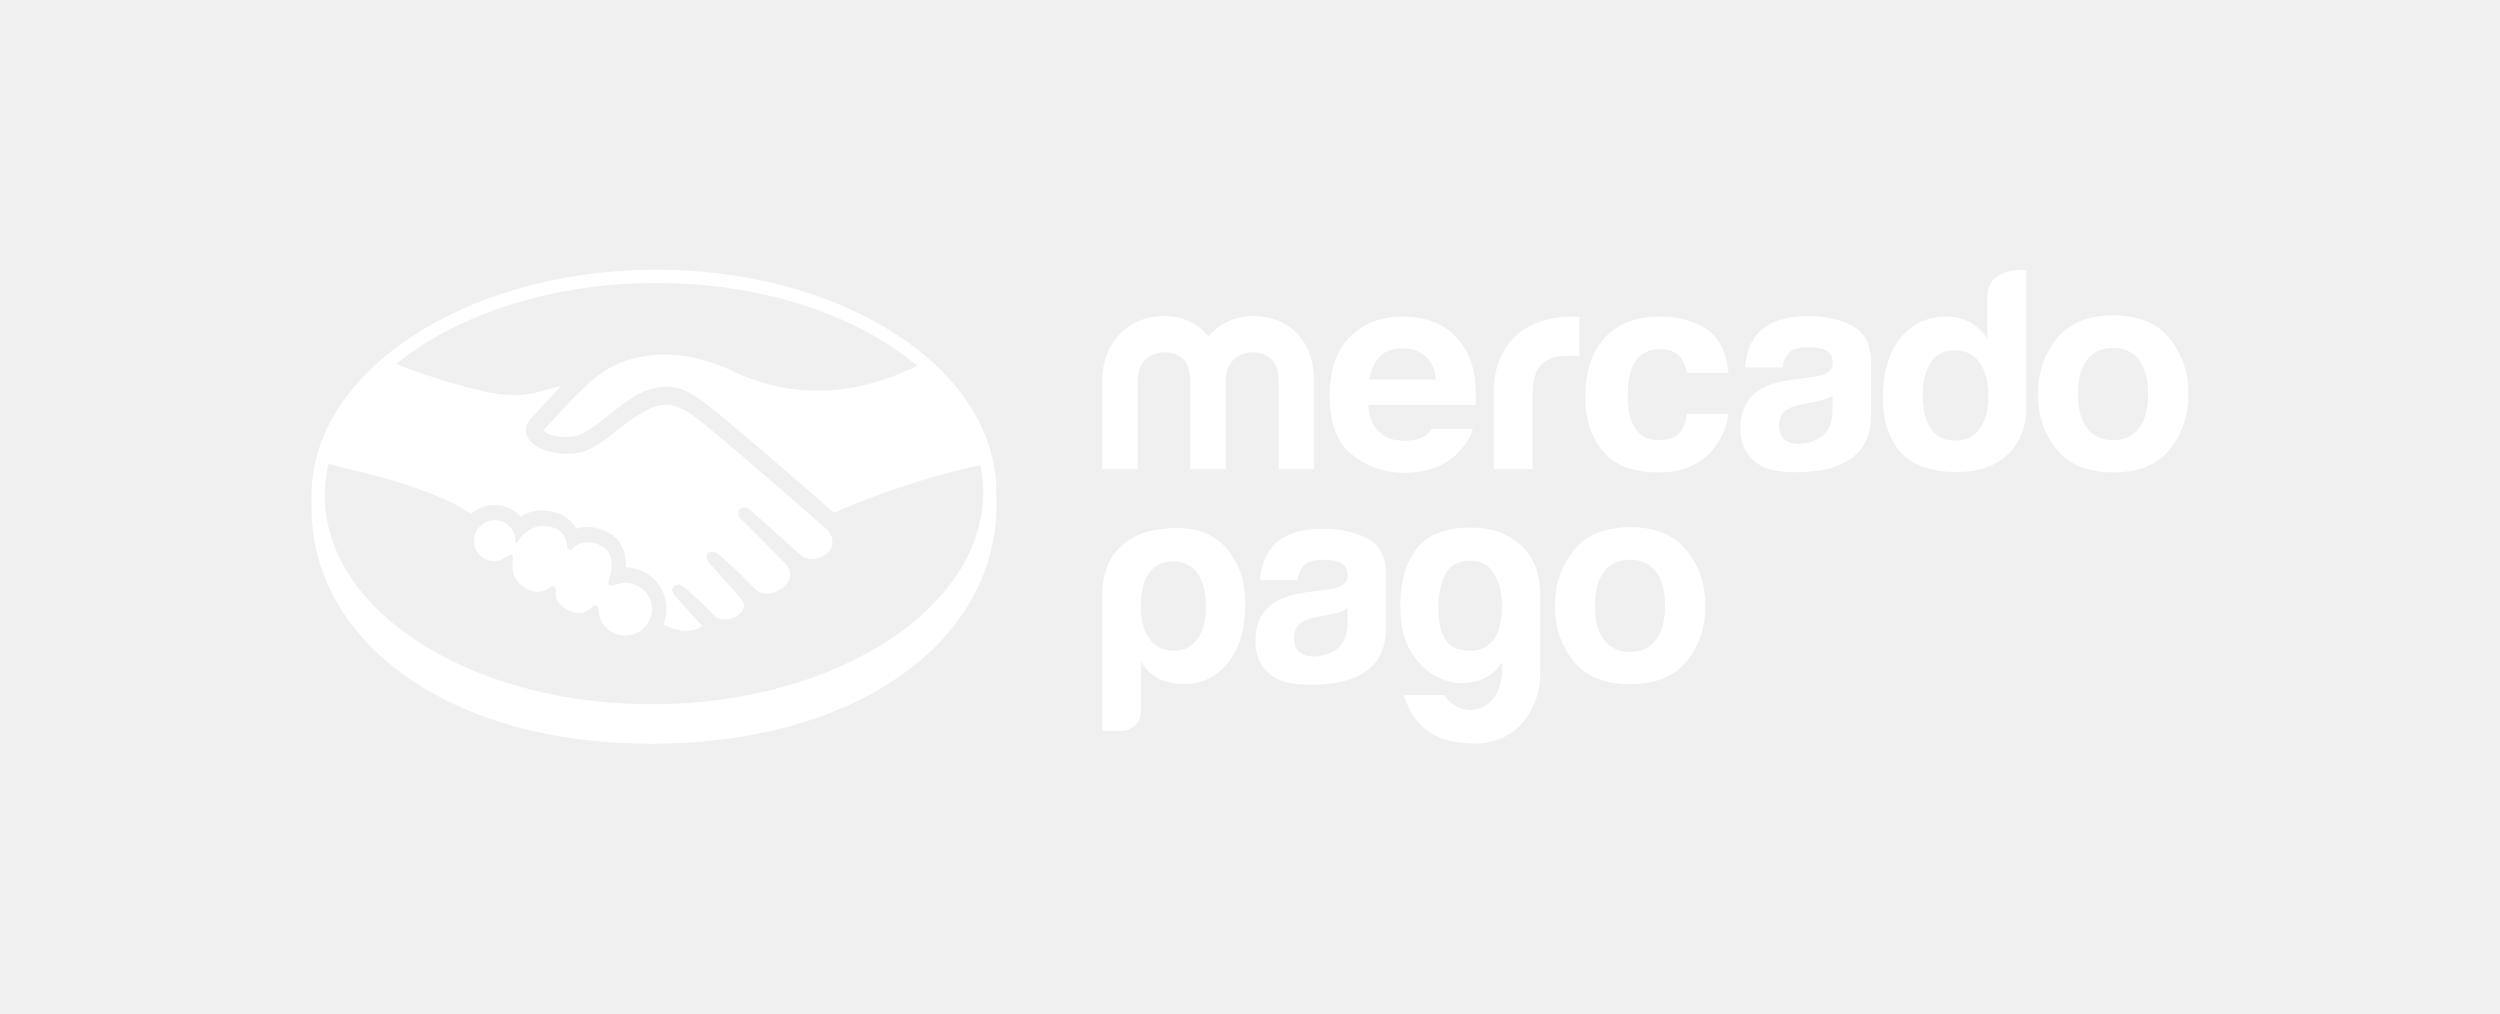
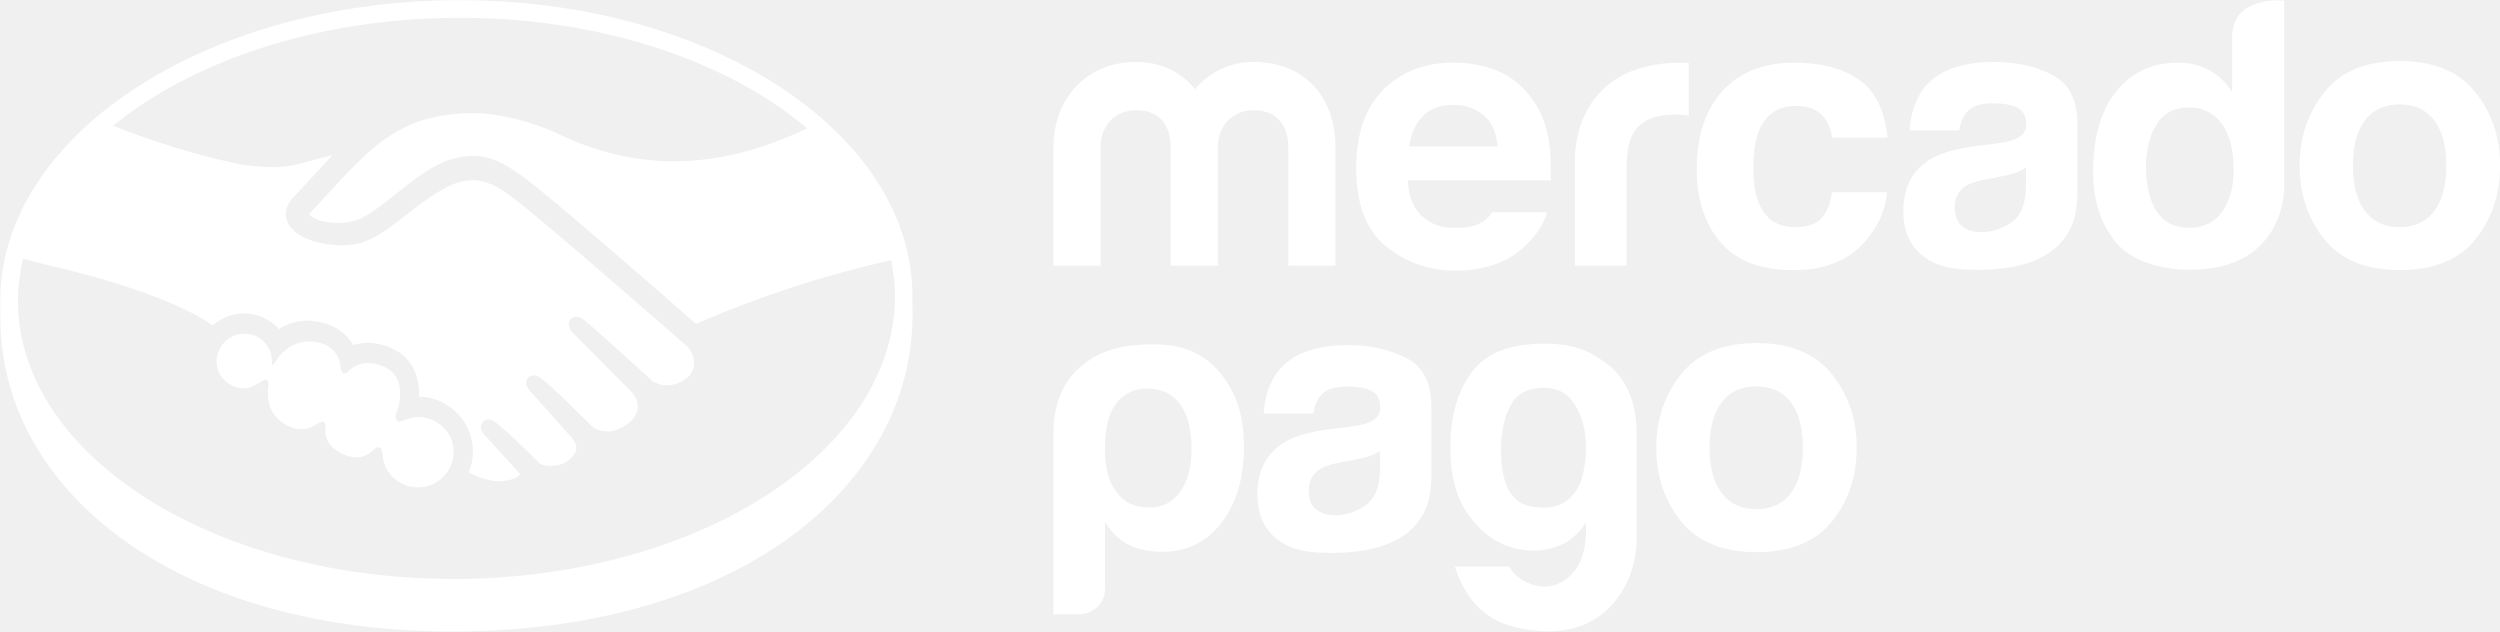
- <svg xmlns="http://www.w3.org/2000/svg" id="logos" viewBox="0 0 1048.82 425.2">
+ <svg xmlns="http://www.w3.org/2000/svg" id="logos" viewBox="130.6 113.1 787.5 199">
  <defs>
    <style>
      .cls-1 {
        fill: #fff;
        stroke-width: 0px;
      }
    </style>
  </defs>
  <g>
    <path class="cls-1" d="m910.3,142.12c-5.21-6.54-13.13-9.8-23.75-9.8s-18.53,3.27-23.74,9.8c-5.22,6.53-7.83,14.25-7.83,23.16s2.61,16.81,7.83,23.26c5.21,6.43,13.13,9.65,23.74,9.65s18.54-3.22,23.75-9.65c5.22-6.45,7.82-14.19,7.82-23.26s-2.6-16.63-7.82-23.16Zm-12.92,37.48c-2.53,3.35-6.15,5.04-10.89,5.04s-8.36-1.69-10.91-5.04c-2.55-3.35-3.82-8.13-3.82-14.32s1.27-10.95,3.82-14.29c2.55-3.34,6.19-5.01,10.91-5.01s8.35,1.67,10.89,5.01c2.53,3.34,3.8,8.11,3.8,14.29s-1.27,10.97-3.8,14.32Z" />
    <path class="cls-1" d="m777.02,136.65c-5.29-2.68-11.34-4.03-18.15-4.03-10.47,0-17.86,2.73-22.17,8.18-2.71,3.49-4.22,7.95-4.58,13.37h15.65c.38-2.4,1.15-4.29,2.31-5.69,1.61-1.89,4.36-2.84,8.23-2.84,3.46,0,6.08.48,7.88,1.45,1.78.96,2.68,2.72,2.68,5.26,0,2.09-1.16,3.61-3.49,4.61-1.3.57-3.46,1.04-6.48,1.42l-5.55.68c-6.3.8-11.08,2.13-14.32,3.99-5.92,3.41-8.88,8.93-8.88,16.55,0,5.87,1.83,10.41,5.52,13.61,3.67,3.21,8.34,4.55,13.98,4.81,35.37,1.59,34.98-18.64,35.3-22.84v-23.27c0-7.47-2.65-12.55-7.93-15.25Zm-8.22,35.32c-.11,5.42-1.66,9.15-4.64,11.2-2.99,2.05-6.24,3.07-9.78,3.07-2.24,0-4.14-.63-5.7-1.85-1.56-1.23-2.34-3.24-2.34-6.01,0-3.1,1.28-5.39,3.83-6.88,1.51-.87,3.99-1.61,7.45-2.2l3.69-.69c1.84-.35,3.28-.73,4.34-1.13,1.07-.38,2.1-.9,3.13-1.55v6.03Z" />
    <path class="cls-1" d="m696.36,146.48c4.05,0,7.01,1.25,8.94,3.75,1.31,1.84,2.13,3.93,2.45,6.24h17.45c-.95-8.81-4.03-14.95-9.24-18.43-5.22-3.47-11.9-5.21-20.07-5.21-9.61,0-17.15,2.95-22.61,8.84-5.46,5.9-8.2,14.15-8.2,24.75,0,9.38,2.47,17.04,7.42,22.93,4.95,5.89,12.66,8.84,23.14,8.84s18.42-3.53,23.76-10.61c3.35-4.38,5.23-9.03,5.62-13.94h-17.39c-.36,3.25-1.37,5.9-3.06,7.94-1.67,2.03-4.5,3.06-8.5,3.06-5.63,0-9.47-2.57-11.5-7.72-1.12-2.75-1.69-6.38-1.69-10.91s.57-8.54,1.69-11.43c2.12-5.39,6.05-8.1,11.79-8.1Z" />
    <path class="cls-1" d="m659.84,149.27c.79.04,1.69.11,2.73.23v-16.55c-.72-.05-1.19-.07-1.39-.1-.21-.02-.46-.03-.77-.03-35.85,0-33.72,31.73-33.72,31.73v32.24h16.27v-30.23c0-4.96.63-8.62,1.86-11.01,2.23-4.23,6.6-6.35,13.1-6.35.49,0,1.13.03,1.92.07Z" />
    <path class="cls-1" d="m567.25,190.74c6.28,5.06,13.54,7.61,21.76,7.61,9.96,0,17.71-3.01,23.24-9.02,2.99-3.16,4.86-6.29,5.65-9.38h-17.26c-.68.98-1.41,1.81-2.22,2.46-2.3,1.89-5.42,2.47-9.09,2.47-3.47,0-6.2-.52-8.66-2.07-4.06-2.5-6.35-6.72-6.59-12.91h45.01c.06-5.34-.11-9.43-.54-12.27-.74-4.84-2.4-9.1-4.92-12.77-2.81-4.16-6.38-7.21-10.68-9.15-4.31-1.92-9.15-2.88-14.52-2.88-9.06,0-16.42,2.85-22.1,8.56-5.67,5.72-8.52,13.92-8.52,24.63,0,11.43,3.15,19.67,9.44,24.74Zm11.54-41.08c2.29-2.35,5.5-3.53,9.65-3.53,3.81,0,7.01,1.11,9.59,3.34,2.57,2.22,4,5.48,4.3,9.75h-27.83c.58-4.02,2.03-7.2,4.3-9.56Z" />
    <path class="cls-1" d="m536.43,159.38v37.41h14.85v-37.06c0-15.93-9.56-27.12-25.79-27.12-7.55,0-14.08,3.31-18.47,8.61-4.17-5.3-10.59-8.61-18.48-8.61-15.89,0-26.13,11.67-26.13,27.12v37.06h14.87v-37.41c0-6.83,4.62-11.55,11.27-11.55,9.8,0,10.81,8.13,10.81,11.55v37.41h14.87v-37.41c0-6.83,4.73-11.55,11.26-11.55,9.8,0,10.93,8.13,10.93,11.55Z" />
    <path class="cls-1" d="m833.75,124.7l-.02,17.43c-1.81-2.92-4.17-5.2-7.08-6.83-2.9-1.64-6.23-2.47-9.98-2.47-8.13,0-14.6,3.03-19.46,9.06-4.86,6.05-7.29,14.77-7.29,25.31,0,9.15,2.47,16.65,7.4,22.49,4.93,5.83,14.6,8.39,23.19,8.39,29.95,0,29.6-25.68,29.6-25.68v-59.11s-16.37-1.75-16.37,11.41Zm-3.13,55.04c-2.37,3.4-5.86,5.1-10.43,5.1s-7.98-1.72-10.23-5.13c-2.25-3.43-3.37-8.41-3.37-14.11,0-5.3,1.1-9.72,3.31-13.29,2.21-3.57,5.67-5.36,10.4-5.36,3.1,0,5.82.98,8.17,2.94,3.81,3.25,5.73,9.09,5.73,16.64,0,5.4-1.2,9.81-3.58,13.21Z" />
    <path class="cls-1" d="m496.79,221.66c-13.4-.63-20.16,2.56-24.57,5.93-6.09,4.65-9.8,11.53-9.8,22.52v56.51h7.88c2.11,0,4.22-.73,5.77-2.16,1.74-1.6,2.61-3.56,2.61-5.86v-21.12c1.92,3.31,4.45,5.74,7.65,7.32,3.03,1.41,6.53,2.12,10.51,2.12,7.49,0,13.64-2.98,18.41-8.97,4.78-6.15,7.17-14.15,7.17-24.06s-2.26-16.97-7.68-23.57c-4.38-5.34-11.04-8.35-17.94-8.66Zm5.55,46.38c-2.39,3.31-5.66,4.96-9.8,4.96-4.46,0-7.89-1.64-10.28-4.96-2.39-2.99-3.59-7.45-3.59-13.45,0-6.43,1.11-11.16,3.34-14.15,2.4-3.29,5.75-4.96,10.05-4.96s7.89,1.66,10.28,4.96c2.4,3.31,3.59,8.02,3.59,14.15,0,5.68-1.19,10.14-3.59,13.45Z" />
    <path class="cls-1" d="m636.51,227.49c-5.53-4.19-11.18-6.38-20.89-6.12-9.86.27-17.03,3.03-21.49,9.07-4.46,6.05-6.68,13.95-6.68,23.68,0,8.33,1.68,15.04,5.04,20.17,3.37,5.1,7.4,8.6,12.1,10.47,4.68,1.89,9.42,2.28,14.2,1.19,4.77-1.11,8.57-3.84,11.39-8.24v3.99c-.32,5.03-1.53,8.8-3.63,11.32-2.13,2.5-4.47,4.04-7.06,4.59-2.56.54-5.16.24-7.73-.95-2.59-1.17-4.5-2.87-5.75-5.06h-17.14c4.44,13.34,12.41,19.23,26.77,20.27,23.16,1.67,30.54-17.94,30.52-28.52v-33.25c0-10.99-3.58-18.03-9.63-22.63Zm-6.81,32.66c-.63,3.68-1.64,6.4-3.06,8.12-2.97,4.08-7.6,5.53-13.84,4.37-6.27-1.19-9.4-7.2-9.4-18.03,0-5.03.93-9.51,2.82-13.45,1.88-3.91,5.47-5.89,10.79-5.89,3.91,0,6.89,1.42,8.92,4.24,2.04,2.83,3.34,6.05,3.88,9.67.55,3.61.5,7.27-.12,10.96Z" />
    <path class="cls-1" d="m573.53,225.84c-5.29-2.67-11.34-4.03-18.15-4.03-10.47,0-17.85,2.73-22.15,8.19-2.7,3.48-4.22,7.94-4.58,13.36h15.65c.38-2.39,1.15-4.29,2.3-5.68,1.61-1.89,4.36-2.85,8.23-2.85,3.47,0,6.09.48,7.88,1.45,1.78.96,2.67,2.72,2.67,5.26,0,2.08-1.16,3.62-3.49,4.6-1.3.57-3.46,1.04-6.48,1.42l-5.54.67c-6.3.8-11.09,2.13-14.31,3.99-5.93,3.41-8.88,8.92-8.88,16.54,0,5.87,1.83,10.41,5.52,13.61,3.67,3.21,8.34,4.55,13.99,4.81,35.36,1.58,34.96-18.64,35.28-22.84v-23.27c0-7.46-2.63-12.54-7.92-15.24Zm-8.22,35.31c-.1,5.43-1.66,9.15-4.63,11.2-2.98,2.05-6.24,3.07-9.78,3.07-2.24,0-4.13-.63-5.7-1.85-1.56-1.23-2.34-3.23-2.34-6,0-3.1,1.28-5.39,3.83-6.87,1.52-.87,3.99-1.61,7.45-2.2l3.7-.68c1.84-.35,3.29-.72,4.33-1.12,1.07-.39,2.11-.91,3.14-1.56v6.03Z" />
    <path class="cls-1" d="m683.89,221.17c-10.6,0-18.52,3.26-23.73,9.81-5.22,6.53-7.83,14.24-7.83,23.15s2.61,16.8,7.83,23.25c5.21,6.42,13.13,9.64,23.73,9.64s18.53-3.22,23.76-9.64c5.21-6.45,7.81-14.19,7.81-23.25s-2.6-16.62-7.81-23.15c-5.22-6.54-13.14-9.81-23.76-9.81Zm10.83,47.26c-2.53,3.36-6.15,5.05-10.87,5.05s-8.36-1.69-10.91-5.05c-2.56-3.35-3.83-8.12-3.83-14.31s1.27-10.95,3.83-14.29c2.54-3.34,6.18-5.01,10.91-5.01s8.35,1.67,10.87,5.01c2.53,3.34,3.79,8.1,3.79,14.29s-1.26,10.96-3.79,14.31Z" />
  </g>
  <g>
    <path class="cls-1" d="m418.01,205.93c-.43-51.76-65.1-93.43-144.45-92.77-79.34.66-143.3,43.4-142.87,95.16.01,1.34.02,5.04.03,5.5.46,54.91,57.04,98.92,144.49,98.19,87.98-.73,143.3-45.67,142.84-100.59l-.05-5.51Zm-142.9,89.52c-76.29.64-138.46-38.41-138.87-87.21-.02-1.97.1-3.91.29-5.85l.88-5.97c.13-.64.34-1.26.49-1.9,3.14.91,5.42,1.54,6.52,1.79,35.1,8,49.05,16.32,53.19,19.29,2.71-2.42,6.27-3.79,9.87-3.79h.01c4.21,0,8.16,1.8,10.97,4.94,4.41-2.84,9.78-3.44,15.22-1.55,3.56,1.22,6.37,3.49,8.17,6.59,3.63-1.16,7.74-.89,11.85.88,7.91,3.4,9.06,10.72,8.9,15.36,9.4.2,16.98,7.91,16.97,17.35,0,2.25-.45,4.51-1.31,6.57,2.61,1.31,7.06,3.14,11,2.66,3.74-.47,4.86-1.67,5.12-2.03.03-.03.05-.07.07-.1l-10.59-11.7c-1.85-1.74-2.32-3.52-1.21-4.74.46-.52,1.11-.81,1.82-.81,1.23,0,2.28.89,3.05,1.54,5.74,4.79,12.62,11.89,12.69,11.96l.17.19c.15.18.59.54,2.05.8.49.09,1.03.14,1.59.14,1.07,0,3.78-.18,5.76-1.8.36-.31.75-.68,1.12-1.07l.41-.53c1.8-2.3.09-4.64-.27-5.09l-12.89-14.5s-.51-.48-.94-1.07c-1.4-1.87-.77-3.1-.27-3.67.48-.51,1.11-.77,1.77-.77,1.15,0,2.22.76,3.2,1.58,3.45,2.89,8.14,7.5,12.67,11.96l2.85,2.82c.35.23,2.06,1.28,4.44,1.29,1.9,0,3.85-.65,5.79-1.93,2.69-1.75,3.94-3.9,3.82-6.55-.2-2.32-2.13-4.17-2.15-4.19l-17.73-17.84c-1.83-1.56-2.37-3.45-1.32-4.75.45-.56,1.2-.85,1.86-.87,1.15,0,2.16.76,3.17,1.61,3.15,2.64,9.85,8.64,19.91,17.82.58.53.94.85.99.9,0,0,1.84,1.27,4.55,1.28,1.79,0,3.59-.56,5.34-1.67,1.92-1.22,3.03-2.98,3.13-4.94.18-3.57-2.32-5.78-2.34-5.8-4.73-4.14-45.19-39.53-54.6-46.61-5.44-4.1-8.46-5.17-11.58-5.57-.33-.05-.68-.05-1.05-.06-1.25,0-2.86.22-4.18.57-4.8,1.31-11.1,5.79-15.55,9.32-5.79,4.59-11.21,8.9-16.5,10.08-1.66.37-3.48.6-5.36.56-4.99-.01-10.38-1.39-13.41-3.44-1.69-1.14-2.91-2.5-3.52-3.94-1.57-3.66.78-6.6,1.86-7.7l12.17-13.14c.09-.09.17-.17.25-.25-1.75.42-3.47.89-5.31,1.41-4.42,1.23-8.89,2.48-13.43,2.48h-.02c-1.52,0-3.02-.13-4.48-.24l-1.46-.11c-6.38-.41-26.66-5.56-44.54-12.75.02-.02.04-.04.06-.05l4.94-3.79c25.13-18.18,61.67-29.79,102.44-30.13,42.11-.35,79.9,11.4,105.39,30.2l4.9,3.81c.33.27.62.56.94.83l-1.6.74c-14.13,6.46-27.32,9.61-40.33,9.61h-.06c-12.5-.02-24.94-3.02-36.96-8.9-1.37-.64-13.85-6.27-26.45-6.29-.32,0-.66,0-.98.02-20.08.44-28.83,9.18-38.1,18.42l-11.98,12.9c-.24.31-.35.5-.39.61,1.38,1.56,4.98,2.65,8.88,2.66,1.67,0,3.34-.19,4.97-.55,3.66-.81,8.67-4.79,13.52-8.63l.34-.27c5.38-4.27,10.94-8.68,16.62-10.47,2.5-.8,4.91-1.2,7.17-1.2h.03c2.44,0,4.34.47,5.71.89,3,.89,6.41,2.87,11.39,6.63,8.14,6.11,36.66,30.89,53.24,45.39,9.23-4.07,32.62-13.68,61.4-20.05,0,0,0-.04.02-.11.04.21.11.41.15.63l.85,5.95c.12,1.46.2,2.93.21,4.41.41,48.8-61.1,88.88-137.4,89.52Z" />
    <path class="cls-1" d="m262.4,244.45h0c-1.58,0-3.28.58-4.4.97-.77.26-1.23.43-1.6.43h-.24l-.33-.16c-.24-.16-.36-.39-.42-.66-.33-.48-.23-1.23.35-2.65.03-.07,1.78-4.98.27-9.22-.74-1.85-2.12-3.54-4.6-4.61-1.68-.73-3.31-1.08-4.83-1.09-3.34,0-5.48,1.7-6.45,2.73-.24.25-.57.53-1.01.53-.14,0-.72-.08-.95-.79-.12-.17-.21-.4-.24-.73-.05-.71-.2-1.78-.61-2.93-.77-1.95-2.32-4.06-5.47-5.03-1.29-.4-2.57-.6-3.81-.6-6.52,0-10.06,5.37-10.2,5.6l-1.29,2.01-.05-.37s-.06.04-.07.04c-.27-.07-.31-2.36-.31-2.36-.06-.51-.18-1.01-.33-1.49-1.21-3.44-4.46-5.86-8.2-5.86-4.83,0-8.77,3.93-8.78,8.79,0,1.1.23,2.15.6,3.12,1.34,3.12,4.44,5.3,8.04,5.31,2.26,0,4.04-1.38,6.06-2.45.55-.29,1.12-.33,1.29-.09.16.22.21.47.23.74.11.22.17.47.13.78-.2,1.2-.47,3.79.36,6.5.89,2.59,2.83,5.23,6.87,6.8,1.02.4,2.04.59,3.04.6,1.81,0,3.59-.62,5.45-1.93.45-.32.79-.47,1.11-.45.22.02.56.09.79.35.18.2.25.44.27.68.14.33.16.69.1,1.05-.1.67-.14,1.7.17,2.87.62,1.87,2.17,4,5.92,5.52,1.29.53,2.51.79,3.64.79,2.48,0,4.18-1.25,5.52-2.49.47-.43.89-.72,1.36-.72.7,0,.98.51,1.11,1.02.22.44.26.98.27,1.27.05,1.38.38,2.67.88,3.87,1.78,3.83,5.67,6.47,10.2,6.48,6.21,0,11.27-5.04,11.28-11.24,0-1.46-.3-2.85-.82-4.13-1.75-3.95-5.7-6.74-10.3-6.8Z" />
  </g>
</svg>
